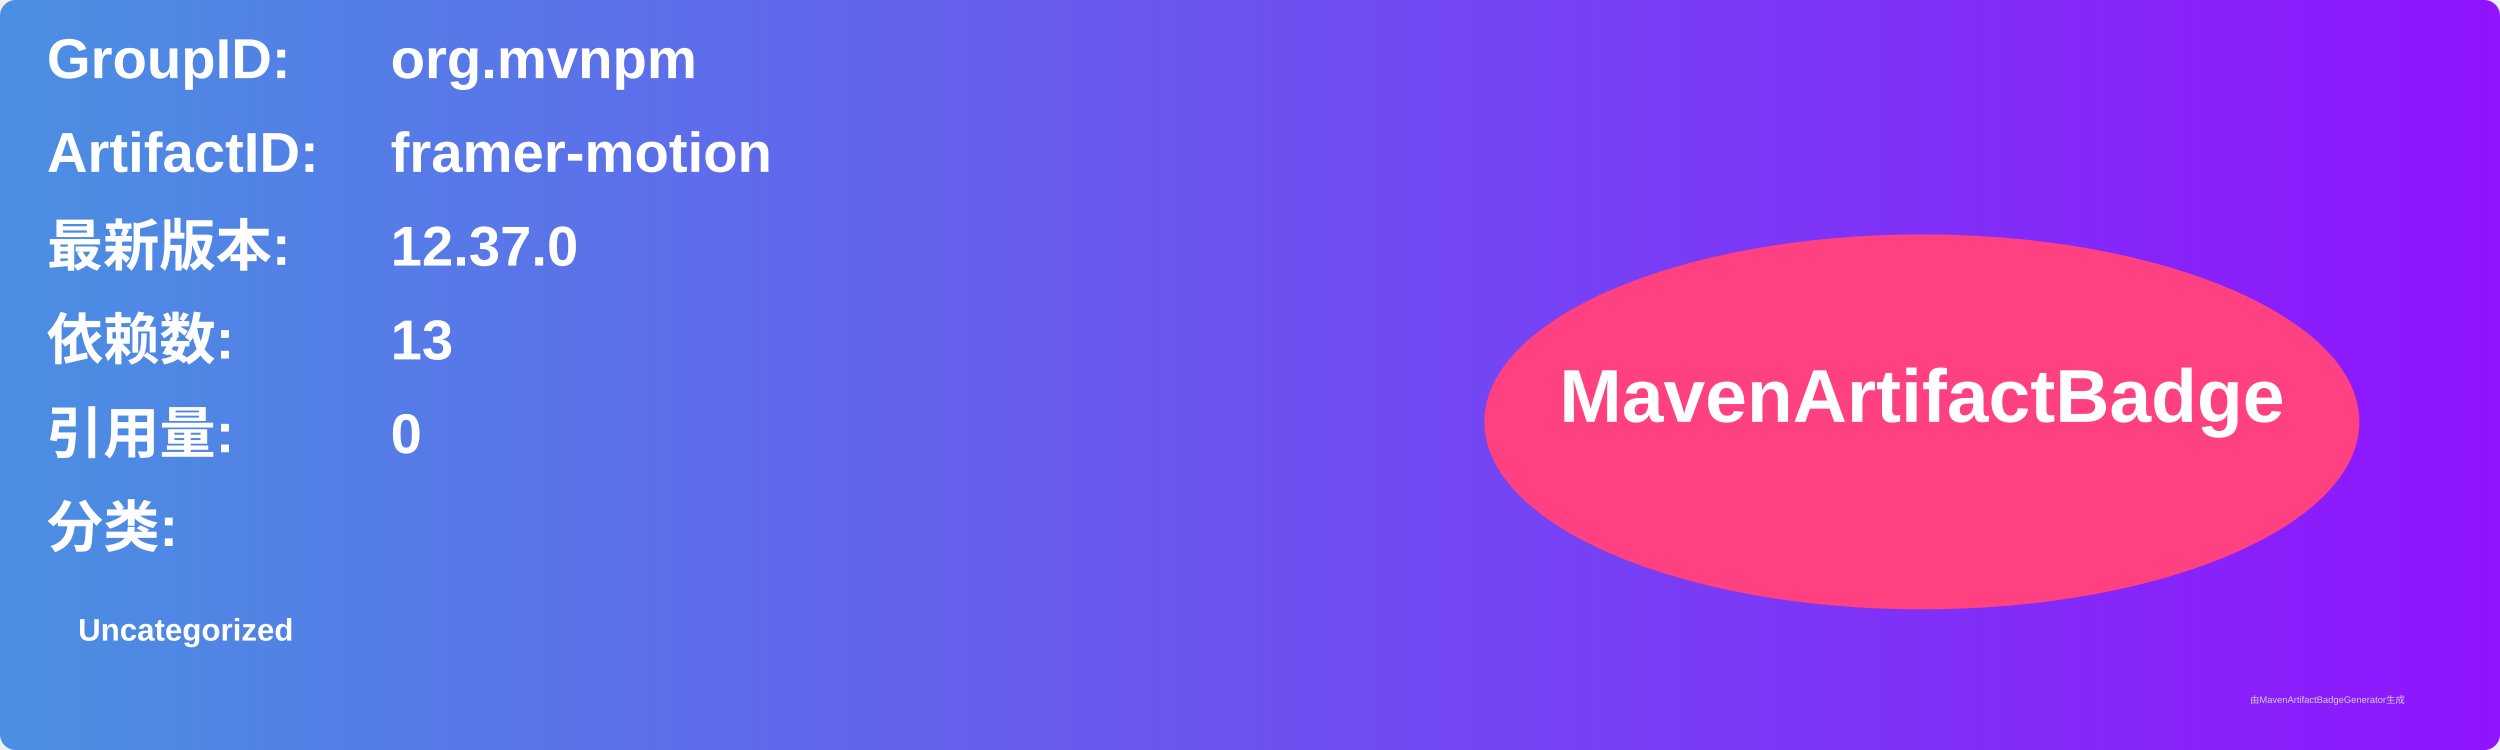
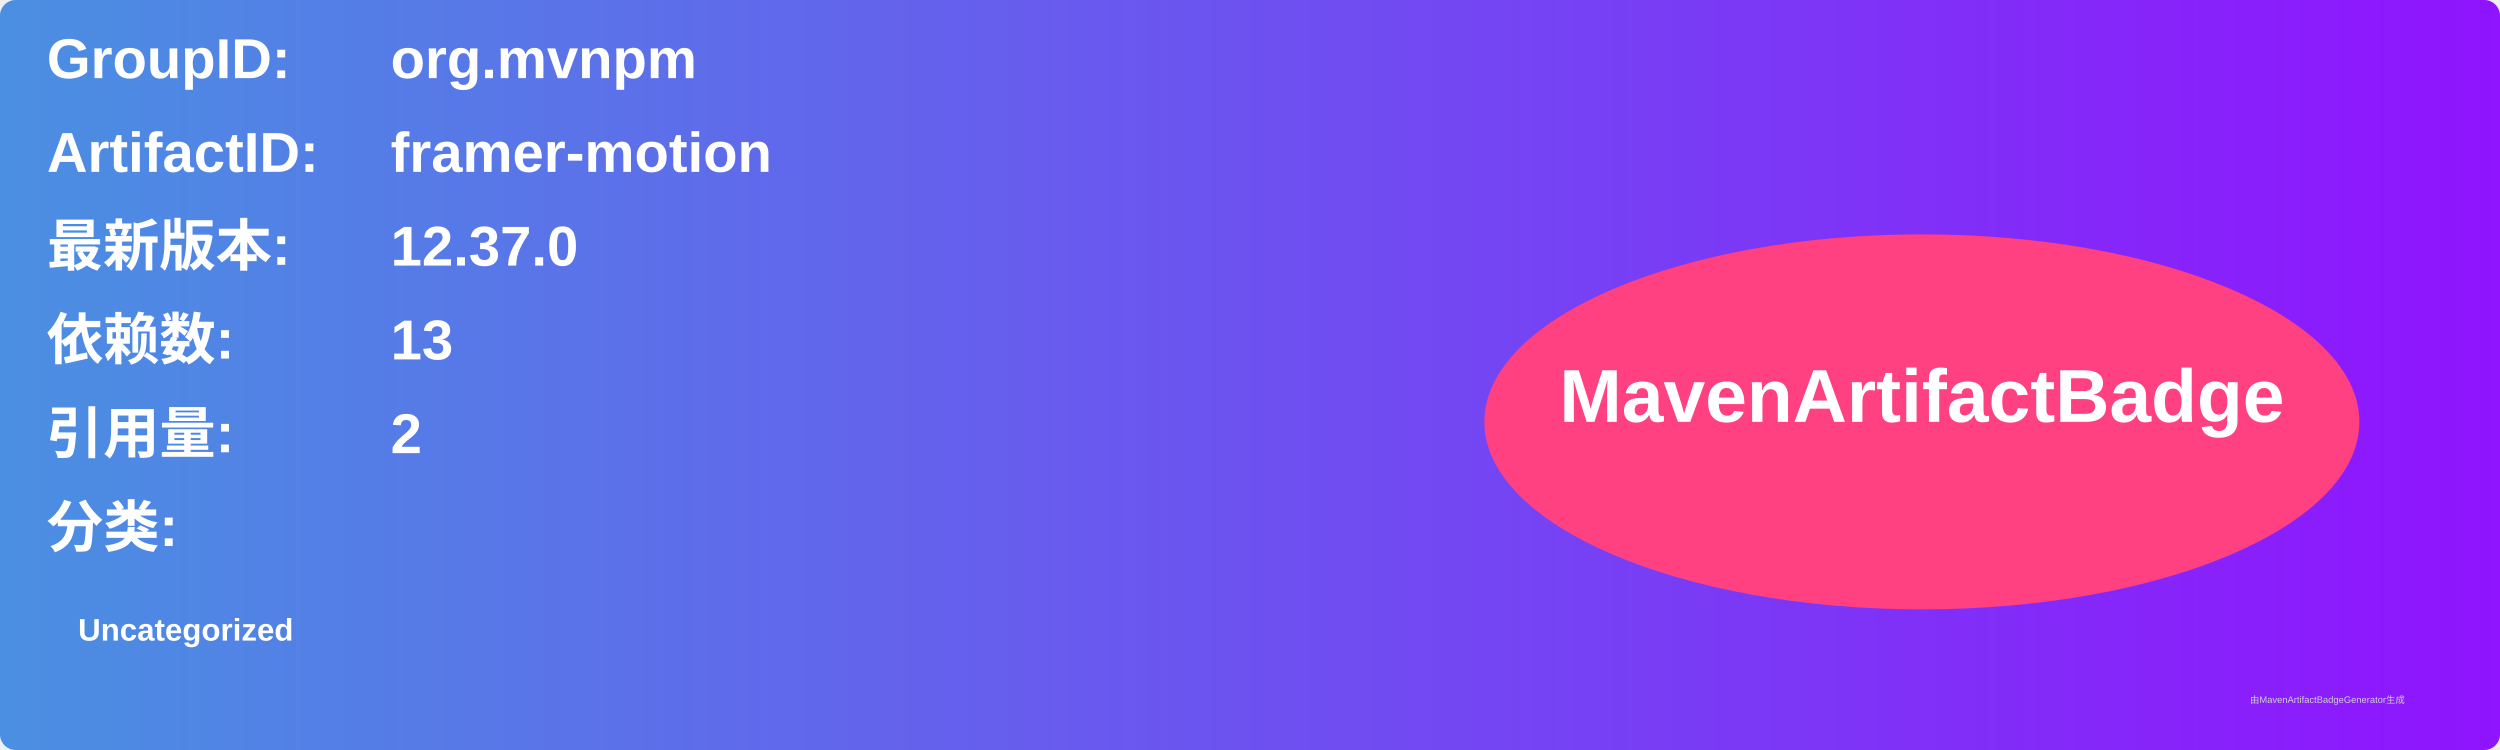
<svg xmlns="http://www.w3.org/2000/svg" width="800" height="240" viewBox="0 0 800 240">
  <linearGradient id="grad" x1="0%" y1="0%" x2="100%" y2="0%">
    <stop offset="0%" stop-color="#4a90e2" />
    <stop offset="100%" stop-color="#9013fe" />
  </linearGradient>
  <rect width="100%" height="100%" rx="5" ry="5" fill="url(#grad)" />
  <g transform="translate(15, 15)">
    <text x="0" y="10" font-family="Arial" font-size="18" fill="white" font-weight="bold" width="260">GroupID:</text>
    <text x="110" y="10" font-family="Arial" font-size="18" fill="white" font-weight="bold" width="460">org.mvnpm</text>
    <text x="0" y="40" font-family="Arial" font-size="18" fill="white" font-weight="bold" width="260">ArtifactID:</text>
    <text x="110" y="40" font-family="Arial" font-size="18" fill="white" font-weight="bold" width="460">framer-motion</text>
    <text x="0" y="70" font-family="Arial" font-size="18" fill="white" font-weight="bold">最新版本:</text>
    <text x="110" y="70" font-family="Arial" font-size="18" fill="white" font-weight="bold">
      <tspan font-weight="bold">12.37.0</tspan>
    </text>
    <text x="0" y="100" font-family="Arial" font-size="18" fill="white" font-weight="bold">依赖数: </text>
    <text x="110" y="100" font-family="Arial" font-size="18" fill="white">
      <tspan font-weight="bold">13</tspan>
    </text>
    <text x="0" y="130" font-family="Arial" font-size="18" fill="white" font-weight="bold">引用量: </text>
    <text x="110" y="130" font-family="Arial" font-size="18" fill="white">
-       <tspan font-weight="bold">0</tspan>
+       <tspan font-weight="bold">2</tspan>
    </text>
    <text x="0" y="160" font-family="Arial" font-size="18" fill="white" font-weight="bold">分类:</text>
    <text x="10" y="190" font-family="Arial" font-size="10" fill="white">
      <tspan font-weight="bold">Uncategorized</tspan>
    </text>
    <ellipse cx="600" cy="120" rx="140" ry="60" fill="#ff4081" />
    <text x="600" y="120" text-anchor="middle" font-family="Arial" font-size="24" fill="white" font-weight="bold">MavenArtifactBadge</text>
  </g>
  <text x="720" y="225" font-family="Arial" font-size="3" fill="#d0d0d0">由MavenArtifactBadgeGenerator生成</text>
</svg>
